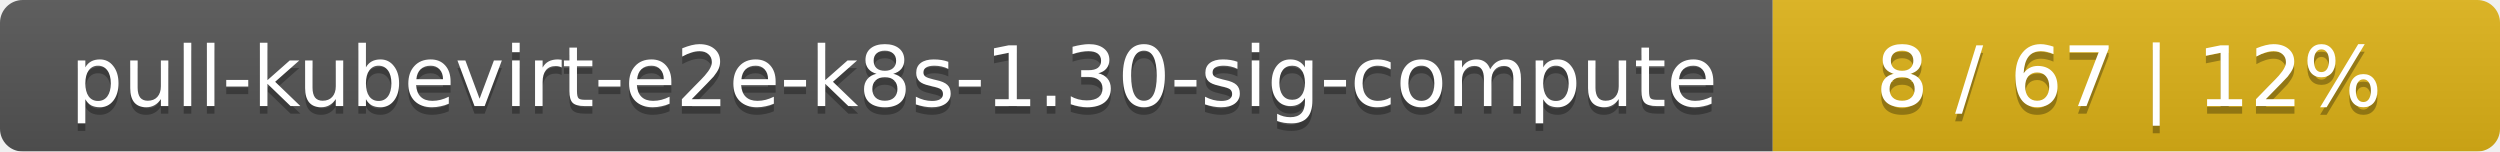
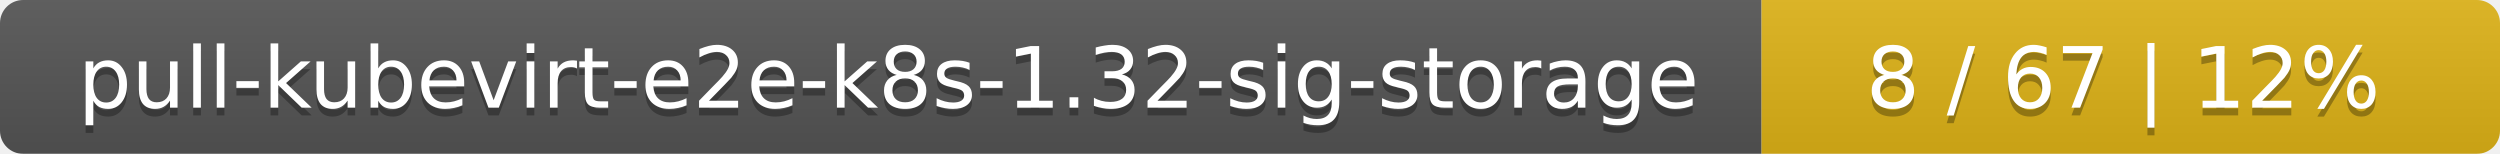
- <svg xmlns="http://www.w3.org/2000/svg" width="330" height="20">
+ <svg xmlns="http://www.w3.org/2000/svg" width="325" height="20">
  <linearGradient id="smooth" x2="0" y2="100%">
    <stop offset="0" stop-color="#bbb" stop-opacity=".1" />
    <stop offset="1" stop-opacity=".1" />
  </linearGradient>
  <mask id="round">
-     <rect width="330" height="20" rx="3" fill="#fff" />
+     <rect width="325" height="20" rx="3" fill="#fff" />
  </mask>
  <g mask="url(#round)">
-     <rect width="234" height="20" fill="#555" />
-     <rect x="234" width="96" height="20" fill="#dfb317" />
-     <rect width="330" height="20" fill="url(#smooth)" />
+     <rect width="229" height="20" fill="#555" />
+     <rect x="229" width="96" height="20" fill="#dfb317" />
+     <rect width="325" height="20" fill="url(#smooth)" />
  </g>
  <g fill="#fff" text-anchor="middle" font-family="DejaVu Sans,Verdana,Geneva,sans-serif" font-size="11">
-     <text x="118" y="15" fill="#010101" fill-opacity=".3">pull-kubevirt-e2e-k8s-1.30-sig-compute</text>
-     <text x="118" y="14">pull-kubevirt-e2e-k8s-1.30-sig-compute</text>
-     <text x="281" y="15" fill="#010101" fill-opacity=".3">8 / 67    |    12%</text>
-     <text x="281" y="14">8 / 67    |    12%</text>
+     <text x="115.5" y="15" fill="#010101" fill-opacity=".3">pull-kubevirt-e2e-k8s-1.32-sig-storage</text>
+     <text x="115.5" y="14">pull-kubevirt-e2e-k8s-1.32-sig-storage</text>
+     <text x="276" y="15" fill="#010101" fill-opacity=".3">8 / 67    |    12%</text>
+     <text x="276" y="14">8 / 67    |    12%</text>
  </g>
</svg>
